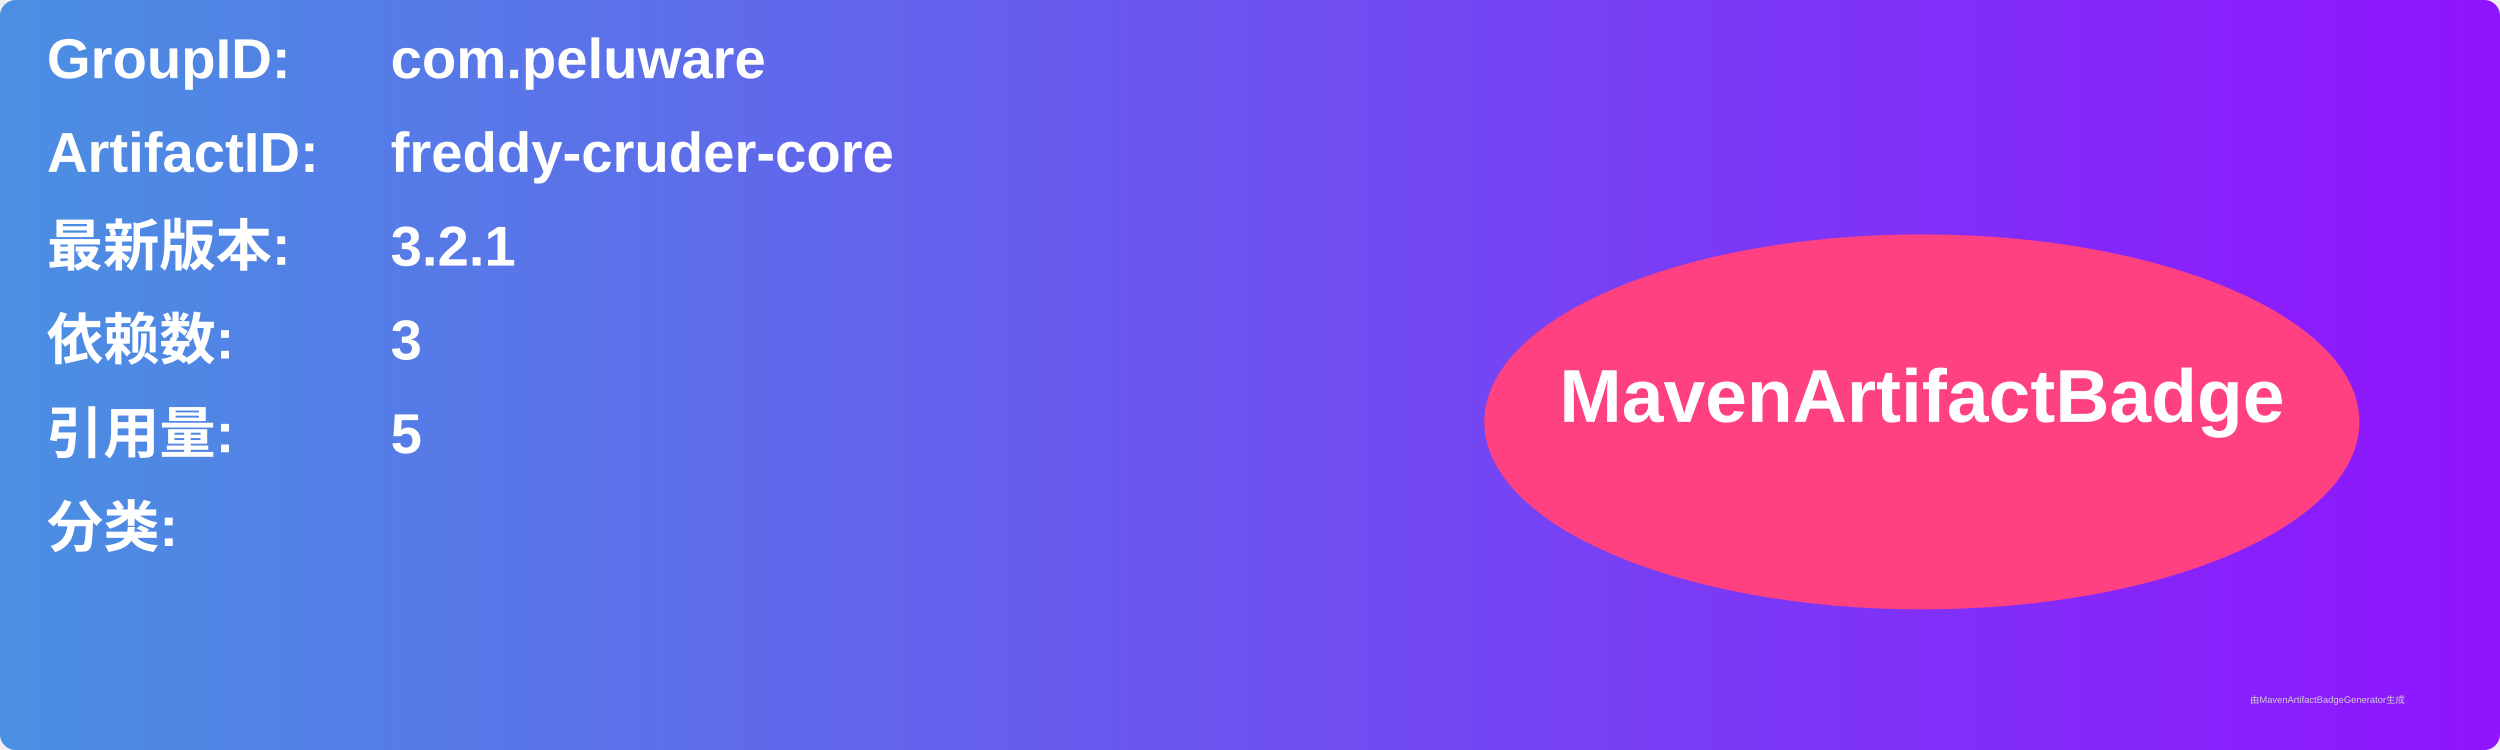
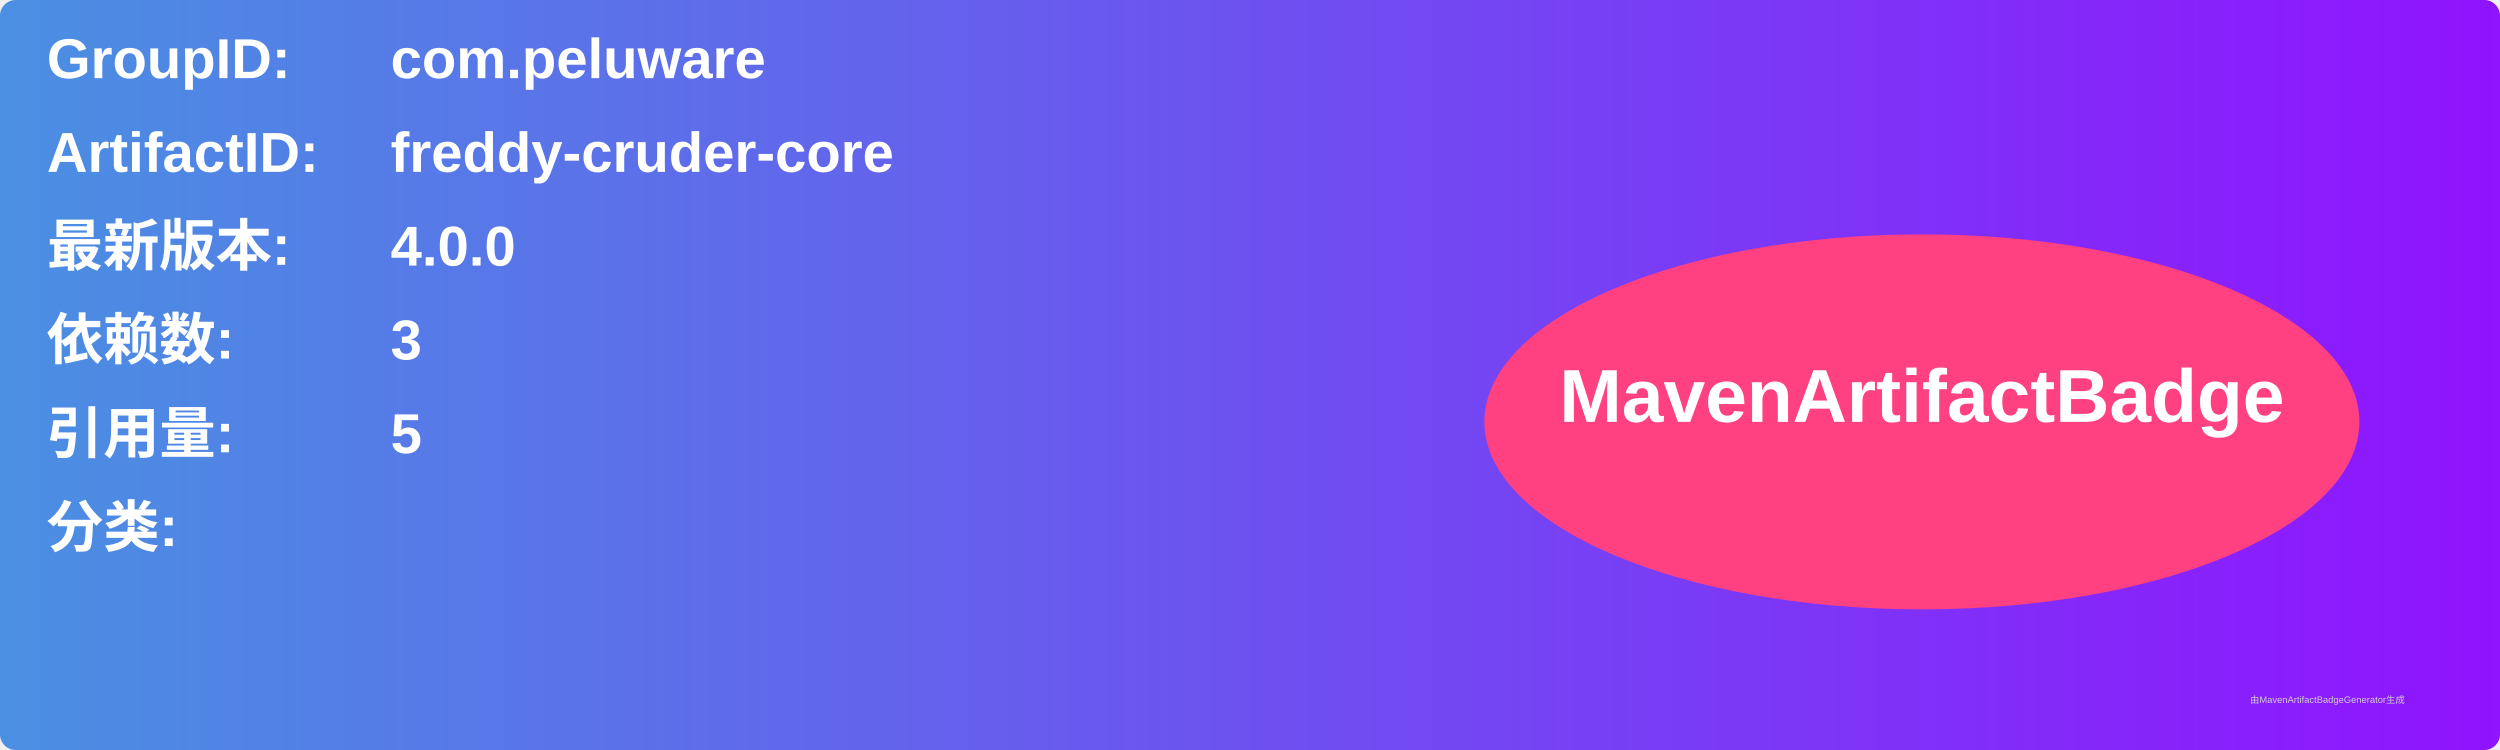
<svg xmlns="http://www.w3.org/2000/svg" width="800" height="240" viewBox="0 0 800 240">
  <linearGradient id="grad" x1="0%" y1="0%" x2="100%" y2="0%">
    <stop offset="0%" stop-color="#4a90e2" />
    <stop offset="100%" stop-color="#9013fe" />
  </linearGradient>
  <rect width="100%" height="100%" rx="5" ry="5" fill="url(#grad)" />
  <g transform="translate(15, 15)">
    <text x="0" y="10" font-family="Arial" font-size="18" fill="white" font-weight="bold" width="260">GroupID:</text>
    <text x="110" y="10" font-family="Arial" font-size="18" fill="white" font-weight="bold" width="460">com.peluware</text>
    <text x="0" y="40" font-family="Arial" font-size="18" fill="white" font-weight="bold" width="260">ArtifactID:</text>
    <text x="110" y="40" font-family="Arial" font-size="18" fill="white" font-weight="bold" width="460">freddy-cruder-core</text>
    <text x="0" y="70" font-family="Arial" font-size="18" fill="white" font-weight="bold">最新版本:</text>
    <text x="110" y="70" font-family="Arial" font-size="18" fill="white" font-weight="bold">
-       <tspan font-weight="bold">3.2.1</tspan>
+       <tspan font-weight="bold">4.0.0</tspan>
    </text>
    <text x="0" y="100" font-family="Arial" font-size="18" fill="white" font-weight="bold">依赖数: </text>
    <text x="110" y="100" font-family="Arial" font-size="18" fill="white">
      <tspan font-weight="bold">3</tspan>
    </text>
    <text x="0" y="130" font-family="Arial" font-size="18" fill="white" font-weight="bold">引用量: </text>
    <text x="110" y="130" font-family="Arial" font-size="18" fill="white">
      <tspan font-weight="bold">5</tspan>
    </text>
    <text x="0" y="160" font-family="Arial" font-size="18" fill="white" font-weight="bold">分类:</text>
    <text x="10" y="190" font-family="Arial" font-size="10" fill="white">
      <tspan font-weight="bold" />
    </text>
    <ellipse cx="600" cy="120" rx="140" ry="60" fill="#ff4081" />
    <text x="600" y="120" text-anchor="middle" font-family="Arial" font-size="24" fill="white" font-weight="bold">MavenArtifactBadge</text>
  </g>
  <text x="720" y="225" font-family="Arial" font-size="3" fill="#d0d0d0">由MavenArtifactBadgeGenerator生成</text>
</svg>
